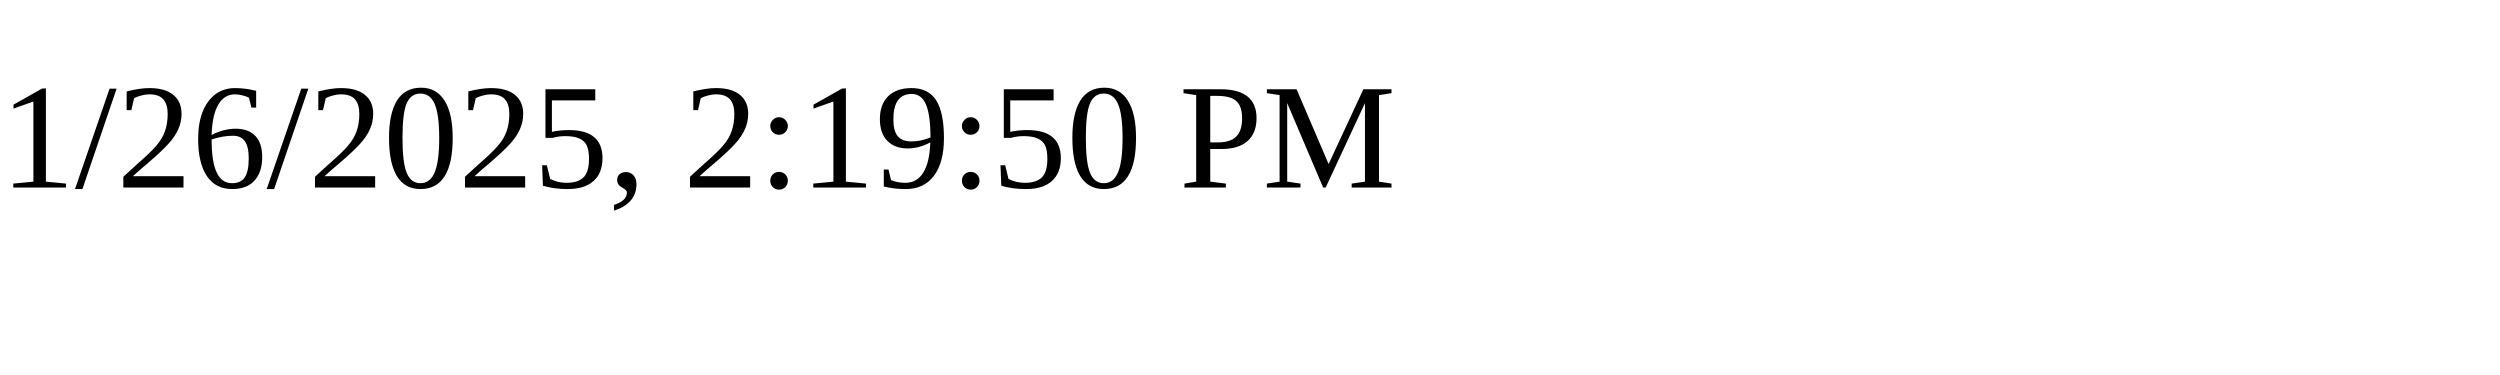
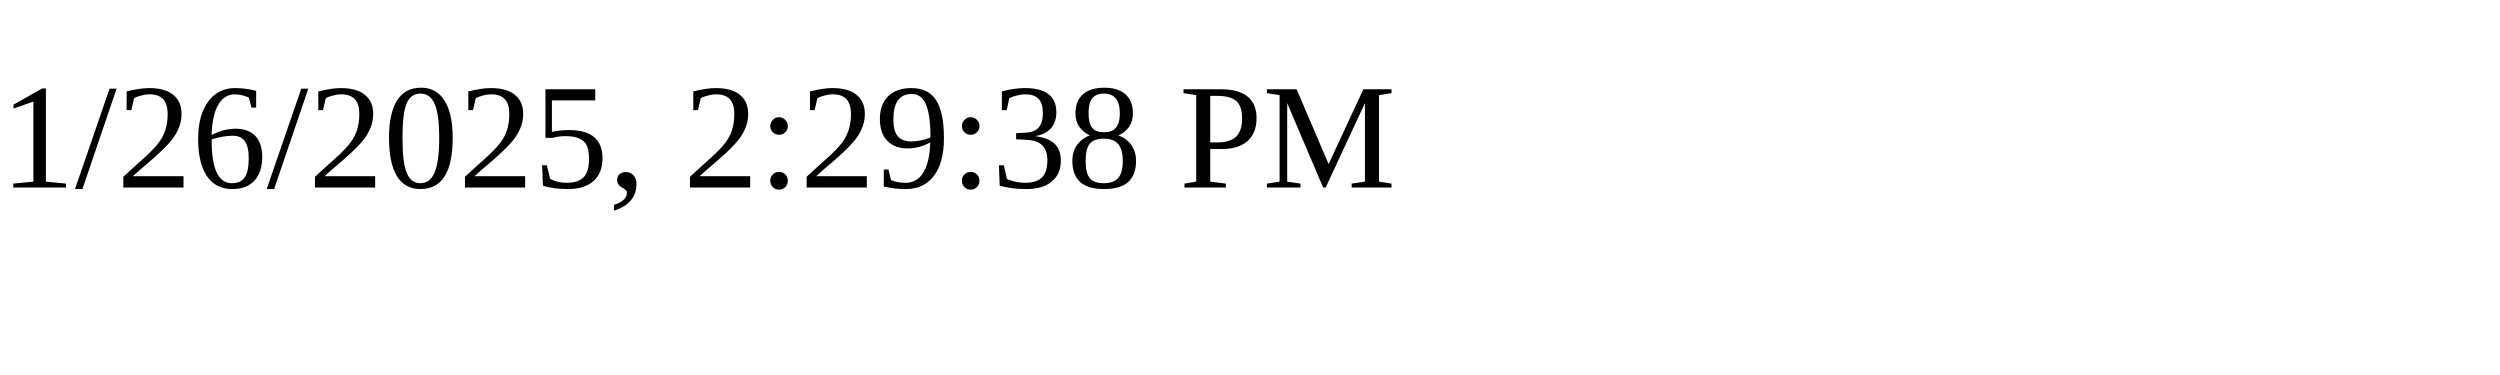
<svg xmlns="http://www.w3.org/2000/svg" height="30" width="200">
-   <text x="0" y="15">1/26/2025, 2:19:50 PM</text>
+   <text x="0" y="15">1/26/2025, 2:29:38 PM</text>
</svg>
